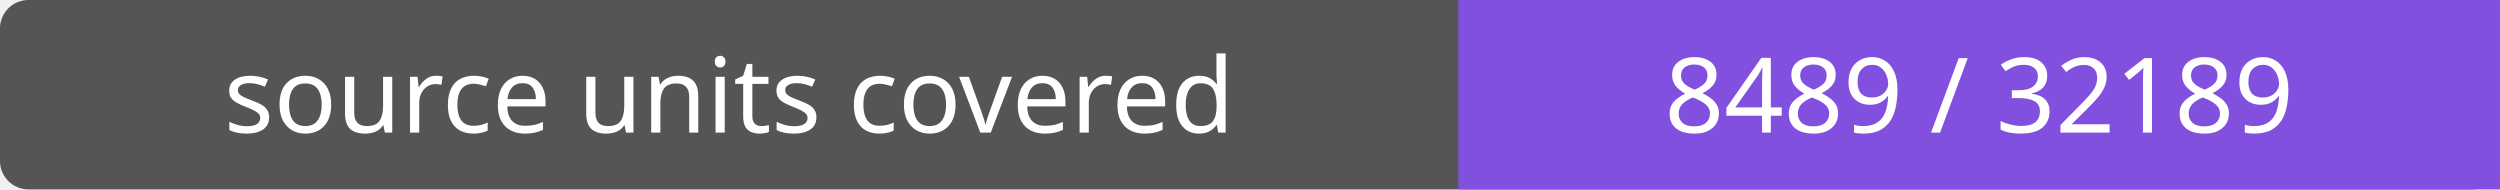
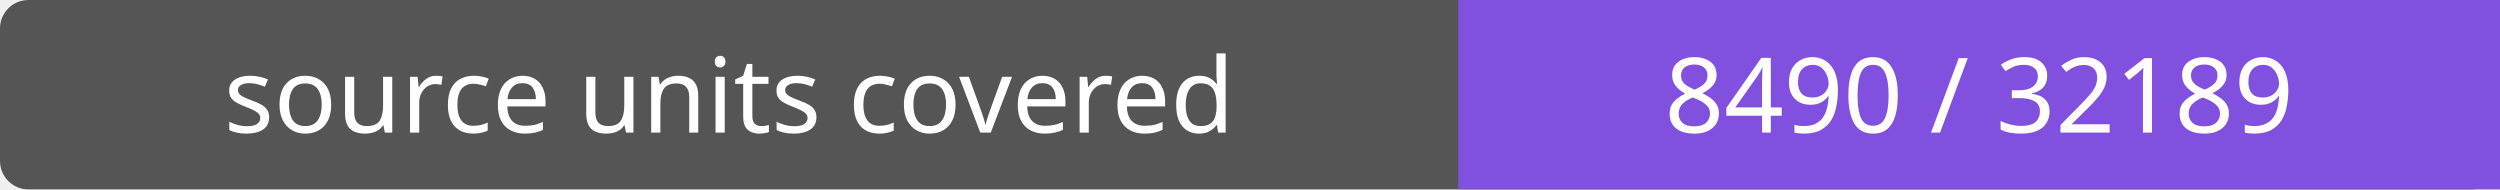
- <svg xmlns="http://www.w3.org/2000/svg" width="264" height="20" role="img" aria-label="source units covered: 8489 / 32189">
+ <svg xmlns="http://www.w3.org/2000/svg" width="264" height="20" role="img" aria-label="source units covered: 8490 / 32189">
  <rect width="264" height="20" rx="3" fill="#555" />
  <path fill="#8250df" d="M154 0h110v20H154z" />
  <g fill="#fff" text-anchor="middle" font-family="Verdana,sans-serif" font-size="11">
    <text x="77.0" y="14">source units covered</text>
-     <text x="209.0" y="14">8489 / 32189</text>
+     <text x="209.0" y="14">8490 / 32189</text>
  </g>
</svg>
